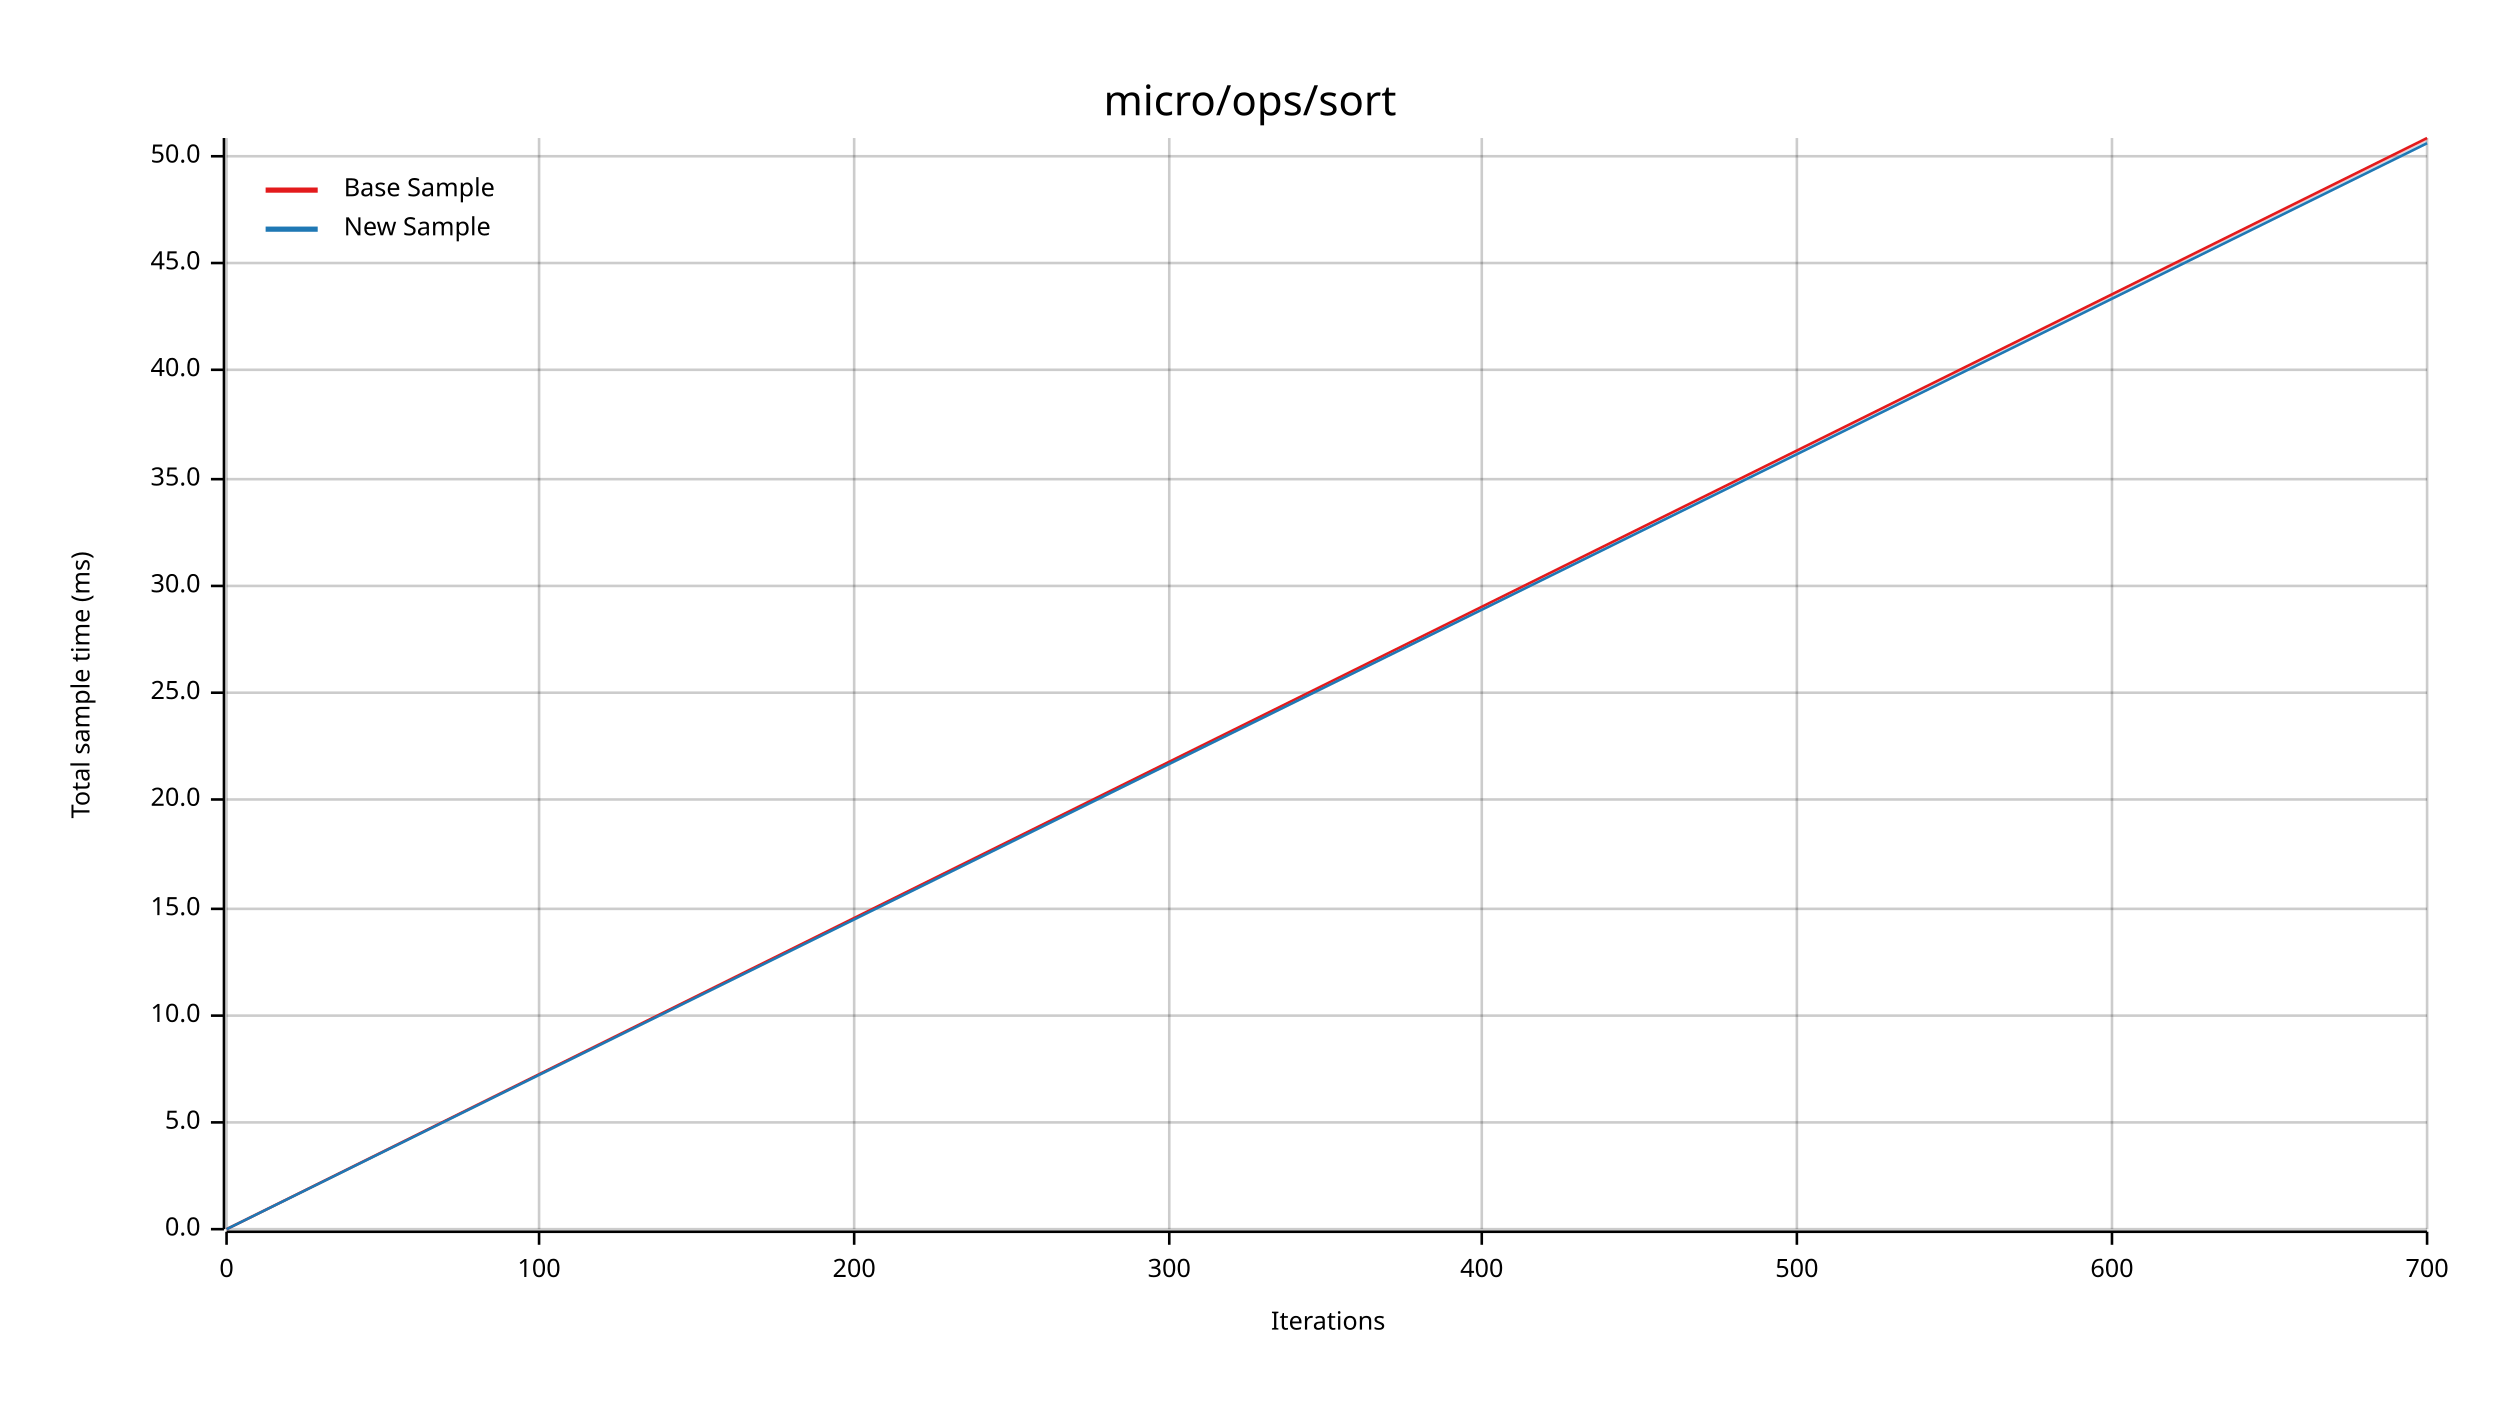
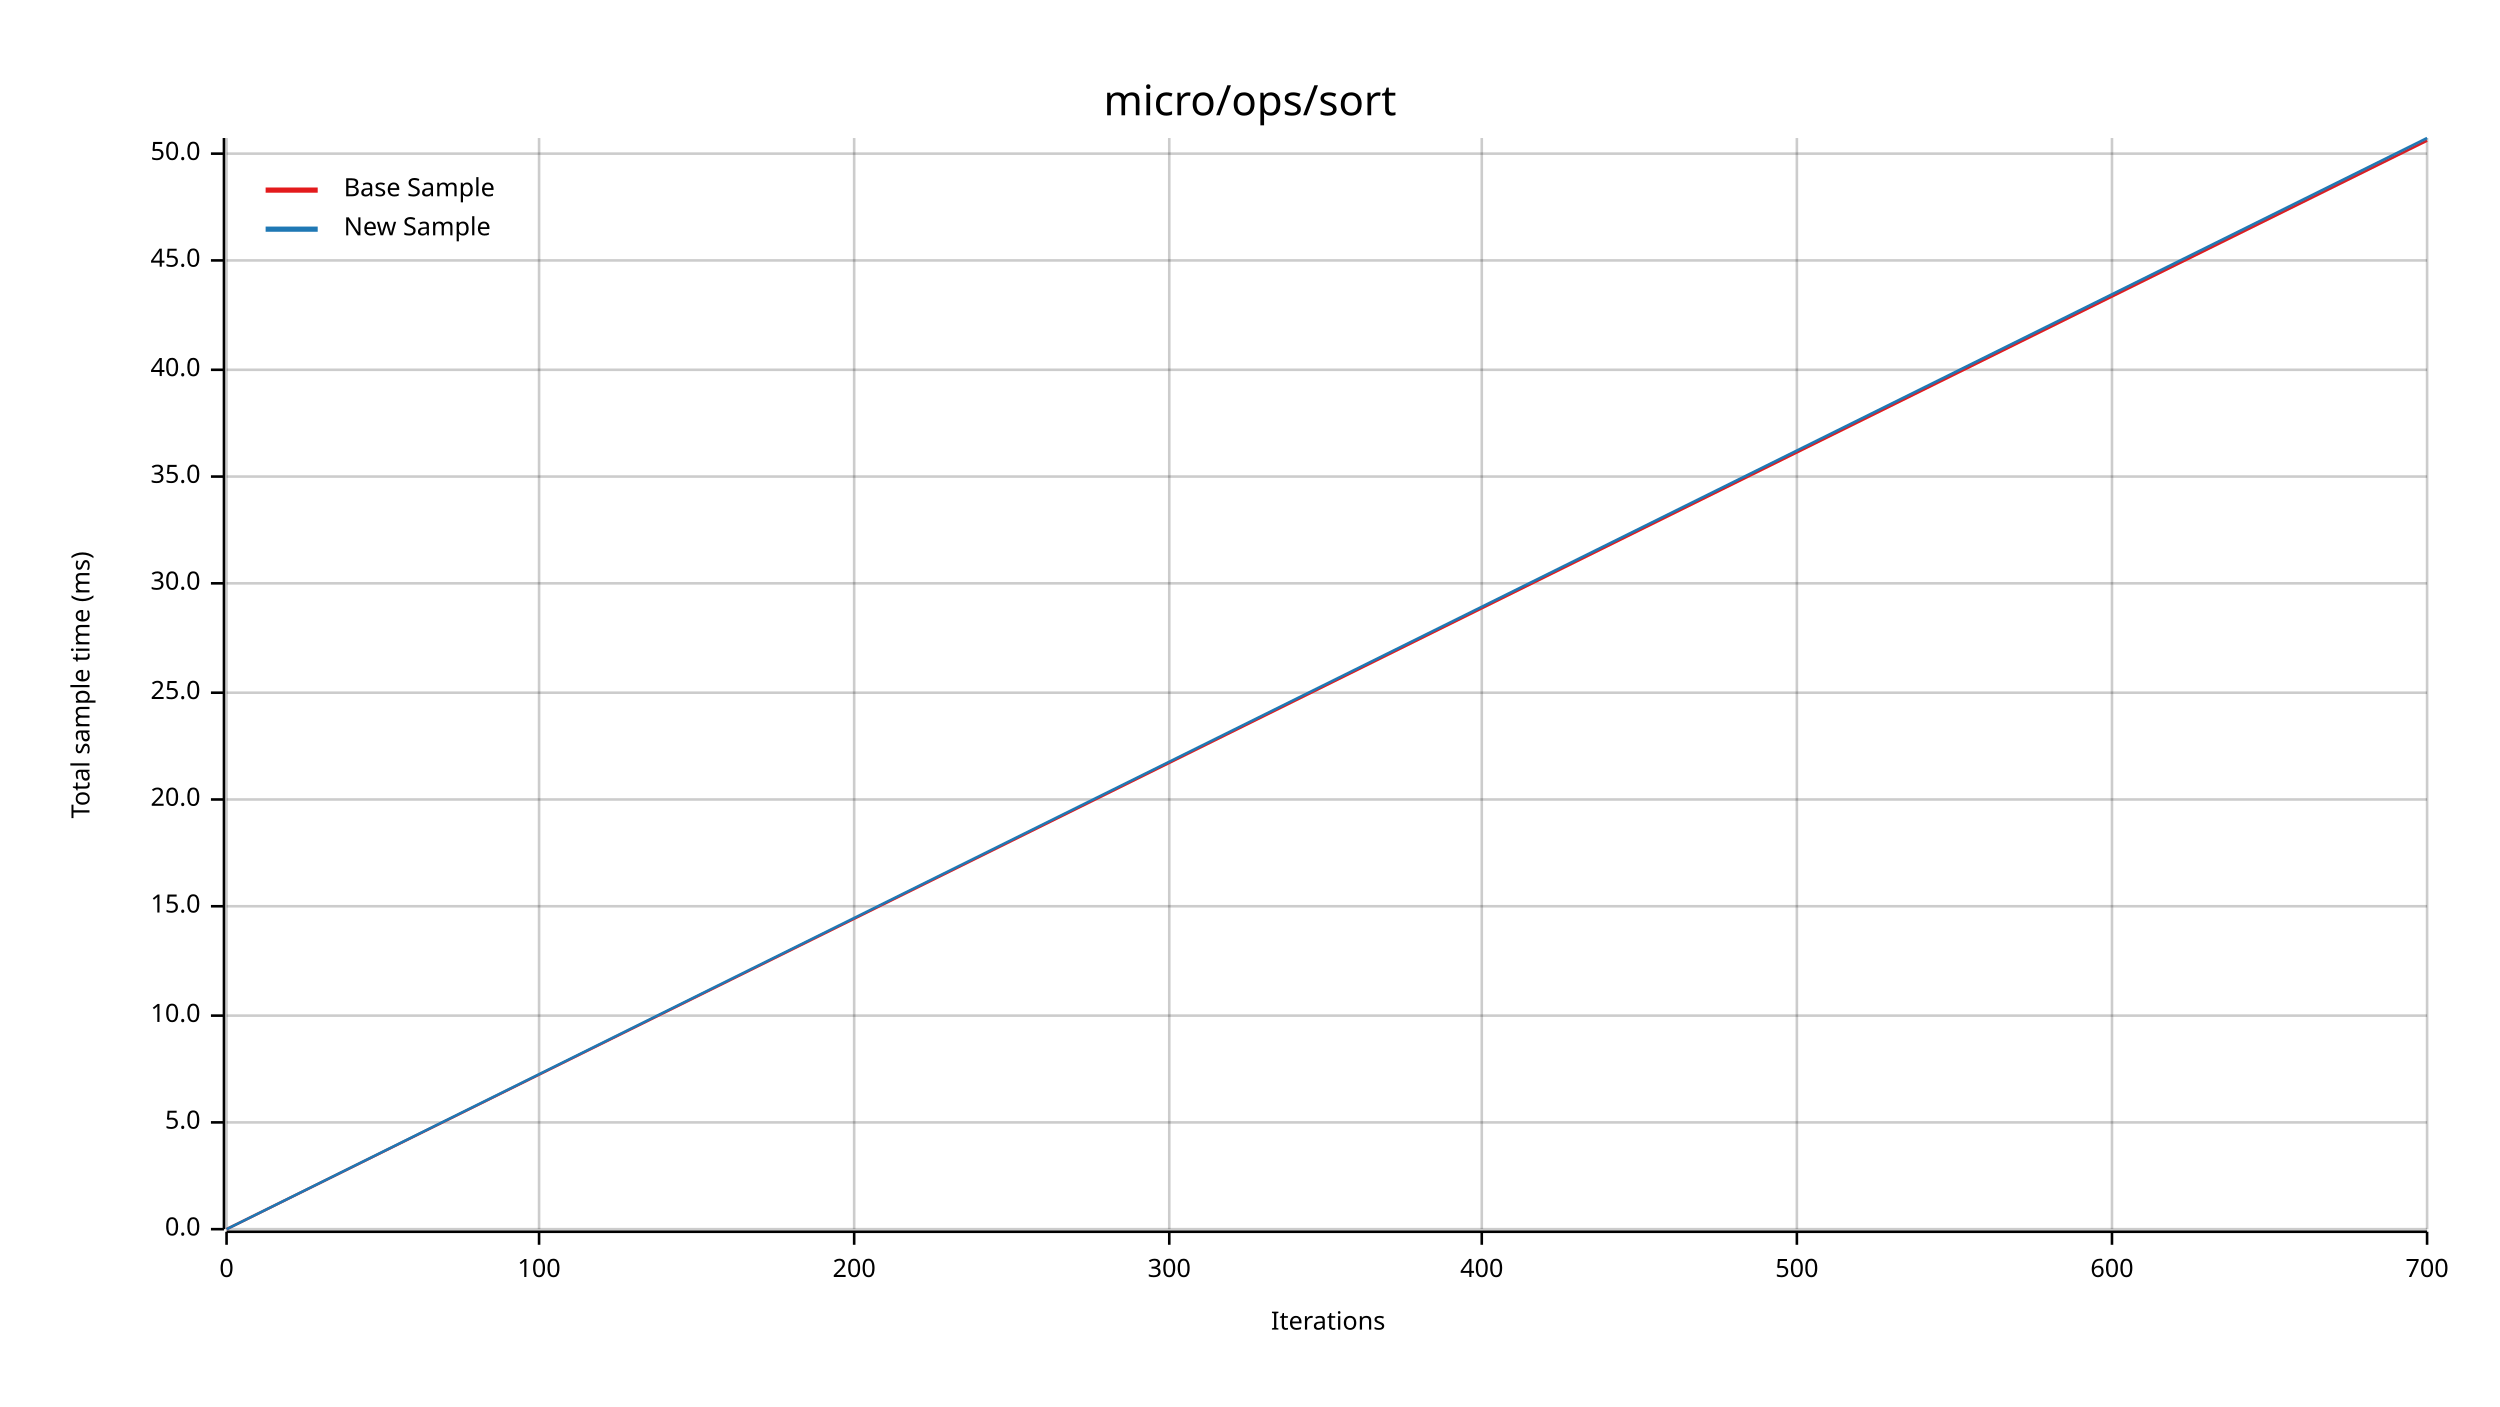
<svg xmlns="http://www.w3.org/2000/svg" width="960" height="540" viewBox="0 0 960 540">
  <text x="480" y="32" dy="0.76em" text-anchor="middle" font-family="sans-serif" font-size="16.129" opacity="1" fill="#000000">
micro/ops/sort
</text>
  <text x="27" y="263" dy="0.76em" text-anchor="middle" font-family="sans-serif" font-size="9.677" opacity="1" fill="#000000" transform="rotate(270, 27, 263)">
Total sample time (ms)
</text>
  <text x="510" y="513" dy="-0.5ex" text-anchor="middle" font-family="sans-serif" font-size="9.677" opacity="1" fill="#000000">
Iterations
</text>
  <line opacity="0.2" stroke="#000000" stroke-width="1" x1="87" y1="472" x2="87" y2="53" />
  <line opacity="0.2" stroke="#000000" stroke-width="1" x1="207" y1="472" x2="207" y2="53" />
  <line opacity="0.2" stroke="#000000" stroke-width="1" x1="328" y1="472" x2="328" y2="53" />
  <line opacity="0.2" stroke="#000000" stroke-width="1" x1="449" y1="472" x2="449" y2="53" />
  <line opacity="0.2" stroke="#000000" stroke-width="1" x1="569" y1="472" x2="569" y2="53" />
  <line opacity="0.2" stroke="#000000" stroke-width="1" x1="690" y1="472" x2="690" y2="53" />
  <line opacity="0.2" stroke="#000000" stroke-width="1" x1="811" y1="472" x2="811" y2="53" />
  <line opacity="0.2" stroke="#000000" stroke-width="1" x1="932" y1="472" x2="932" y2="53" />
  <line opacity="0.2" stroke="#000000" stroke-width="1" x1="87" y1="472" x2="932" y2="472" />
  <line opacity="0.2" stroke="#000000" stroke-width="1" x1="87" y1="431" x2="932" y2="431" />
  <line opacity="0.2" stroke="#000000" stroke-width="1" x1="87" y1="390" x2="932" y2="390" />
-   <line opacity="0.2" stroke="#000000" stroke-width="1" x1="87" y1="349" x2="932" y2="349" />
+   <line opacity="0.2" stroke="#000000" stroke-width="1" x1="87" y1="348" x2="932" y2="348" />
  <line opacity="0.2" stroke="#000000" stroke-width="1" x1="87" y1="307" x2="932" y2="307" />
  <line opacity="0.2" stroke="#000000" stroke-width="1" x1="87" y1="266" x2="932" y2="266" />
-   <line opacity="0.2" stroke="#000000" stroke-width="1" x1="87" y1="225" x2="932" y2="225" />
-   <line opacity="0.2" stroke="#000000" stroke-width="1" x1="87" y1="184" x2="932" y2="184" />
+   <line opacity="0.2" stroke="#000000" stroke-width="1" x1="87" y1="224" x2="932" y2="224" />
+   <line opacity="0.2" stroke="#000000" stroke-width="1" x1="87" y1="183" x2="932" y2="183" />
  <line opacity="0.2" stroke="#000000" stroke-width="1" x1="87" y1="142" x2="932" y2="142" />
-   <line opacity="0.2" stroke="#000000" stroke-width="1" x1="87" y1="101" x2="932" y2="101" />
-   <line opacity="0.2" stroke="#000000" stroke-width="1" x1="87" y1="60" x2="932" y2="60" />
+   <line opacity="0.2" stroke="#000000" stroke-width="1" x1="87" y1="100" x2="932" y2="100" />
+   <line opacity="0.2" stroke="#000000" stroke-width="1" x1="87" y1="59" x2="932" y2="59" />
  <polyline fill="none" opacity="1" stroke="#000000" stroke-width="1" points="86,53 86,472 " />
  <text x="77" y="472" dy="0.5ex" text-anchor="end" font-family="sans-serif" font-size="9.677" opacity="1" fill="#000000">
0.0
</text>
  <polyline fill="none" opacity="1" stroke="#000000" stroke-width="1" points="81,472 86,472 " />
  <text x="77" y="431" dy="0.5ex" text-anchor="end" font-family="sans-serif" font-size="9.677" opacity="1" fill="#000000">
5.0
</text>
  <polyline fill="none" opacity="1" stroke="#000000" stroke-width="1" points="81,431 86,431 " />
  <text x="77" y="390" dy="0.5ex" text-anchor="end" font-family="sans-serif" font-size="9.677" opacity="1" fill="#000000">
10.0
</text>
  <polyline fill="none" opacity="1" stroke="#000000" stroke-width="1" points="81,390 86,390 " />
-   <text x="77" y="349" dy="0.5ex" text-anchor="end" font-family="sans-serif" font-size="9.677" opacity="1" fill="#000000">
+   <text x="77" y="348" dy="0.5ex" text-anchor="end" font-family="sans-serif" font-size="9.677" opacity="1" fill="#000000">
15.0
</text>
-   <polyline fill="none" opacity="1" stroke="#000000" stroke-width="1" points="81,349 86,349 " />
+   <polyline fill="none" opacity="1" stroke="#000000" stroke-width="1" points="81,348 86,348 " />
  <text x="77" y="307" dy="0.5ex" text-anchor="end" font-family="sans-serif" font-size="9.677" opacity="1" fill="#000000">
20.0
</text>
  <polyline fill="none" opacity="1" stroke="#000000" stroke-width="1" points="81,307 86,307 " />
  <text x="77" y="266" dy="0.5ex" text-anchor="end" font-family="sans-serif" font-size="9.677" opacity="1" fill="#000000">
25.0
</text>
  <polyline fill="none" opacity="1" stroke="#000000" stroke-width="1" points="81,266 86,266 " />
-   <text x="77" y="225" dy="0.5ex" text-anchor="end" font-family="sans-serif" font-size="9.677" opacity="1" fill="#000000">
+   <text x="77" y="224" dy="0.5ex" text-anchor="end" font-family="sans-serif" font-size="9.677" opacity="1" fill="#000000">
30.0
</text>
-   <polyline fill="none" opacity="1" stroke="#000000" stroke-width="1" points="81,225 86,225 " />
-   <text x="77" y="184" dy="0.5ex" text-anchor="end" font-family="sans-serif" font-size="9.677" opacity="1" fill="#000000">
+   <polyline fill="none" opacity="1" stroke="#000000" stroke-width="1" points="81,224 86,224 " />
+   <text x="77" y="183" dy="0.5ex" text-anchor="end" font-family="sans-serif" font-size="9.677" opacity="1" fill="#000000">
35.0
</text>
-   <polyline fill="none" opacity="1" stroke="#000000" stroke-width="1" points="81,184 86,184 " />
+   <polyline fill="none" opacity="1" stroke="#000000" stroke-width="1" points="81,183 86,183 " />
  <text x="77" y="142" dy="0.5ex" text-anchor="end" font-family="sans-serif" font-size="9.677" opacity="1" fill="#000000">
40.0
</text>
  <polyline fill="none" opacity="1" stroke="#000000" stroke-width="1" points="81,142 86,142 " />
-   <text x="77" y="101" dy="0.5ex" text-anchor="end" font-family="sans-serif" font-size="9.677" opacity="1" fill="#000000">
+   <text x="77" y="100" dy="0.5ex" text-anchor="end" font-family="sans-serif" font-size="9.677" opacity="1" fill="#000000">
45.0
</text>
-   <polyline fill="none" opacity="1" stroke="#000000" stroke-width="1" points="81,101 86,101 " />
-   <text x="77" y="60" dy="0.5ex" text-anchor="end" font-family="sans-serif" font-size="9.677" opacity="1" fill="#000000">
+   <polyline fill="none" opacity="1" stroke="#000000" stroke-width="1" points="81,100 86,100 " />
+   <text x="77" y="59" dy="0.5ex" text-anchor="end" font-family="sans-serif" font-size="9.677" opacity="1" fill="#000000">
50.0
</text>
-   <polyline fill="none" opacity="1" stroke="#000000" stroke-width="1" points="81,60 86,60 " />
+   <polyline fill="none" opacity="1" stroke="#000000" stroke-width="1" points="81,59 86,59 " />
  <polyline fill="none" opacity="1" stroke="#000000" stroke-width="1" points="87,473 932,473 " />
  <text x="87" y="483" dy="0.76em" text-anchor="middle" font-family="sans-serif" font-size="9.677" opacity="1" fill="#000000">
0
</text>
  <polyline fill="none" opacity="1" stroke="#000000" stroke-width="1" points="87,473 87,478 " />
  <text x="207" y="483" dy="0.76em" text-anchor="middle" font-family="sans-serif" font-size="9.677" opacity="1" fill="#000000">
100
</text>
  <polyline fill="none" opacity="1" stroke="#000000" stroke-width="1" points="207,473 207,478 " />
  <text x="328" y="483" dy="0.76em" text-anchor="middle" font-family="sans-serif" font-size="9.677" opacity="1" fill="#000000">
200
</text>
  <polyline fill="none" opacity="1" stroke="#000000" stroke-width="1" points="328,473 328,478 " />
  <text x="449" y="483" dy="0.76em" text-anchor="middle" font-family="sans-serif" font-size="9.677" opacity="1" fill="#000000">
300
</text>
  <polyline fill="none" opacity="1" stroke="#000000" stroke-width="1" points="449,473 449,478 " />
  <text x="569" y="483" dy="0.76em" text-anchor="middle" font-family="sans-serif" font-size="9.677" opacity="1" fill="#000000">
400
</text>
  <polyline fill="none" opacity="1" stroke="#000000" stroke-width="1" points="569,473 569,478 " />
  <text x="690" y="483" dy="0.76em" text-anchor="middle" font-family="sans-serif" font-size="9.677" opacity="1" fill="#000000">
500
</text>
  <polyline fill="none" opacity="1" stroke="#000000" stroke-width="1" points="690,473 690,478 " />
  <text x="811" y="483" dy="0.76em" text-anchor="middle" font-family="sans-serif" font-size="9.677" opacity="1" fill="#000000">
600
</text>
  <polyline fill="none" opacity="1" stroke="#000000" stroke-width="1" points="811,473 811,478 " />
  <text x="932" y="483" dy="0.76em" text-anchor="middle" font-family="sans-serif" font-size="9.677" opacity="1" fill="#000000">
700
</text>
  <polyline fill="none" opacity="1" stroke="#000000" stroke-width="1" points="932,473 932,478 " />
-   <polyline fill="none" opacity="1" stroke="#E31A1C" stroke-width="1" points="87,472 932,53 " />
+   <polyline fill="none" opacity="1" stroke="#E31A1C" stroke-width="1" points="87,472 932,54 " />
  <polygon opacity="0.25" fill="#E31A1C" points="87,472 932,54 932,53 " />
-   <polyline fill="none" opacity="1" stroke="#1F78B4" stroke-width="1" points="87,472 932,55 " />
-   <polygon opacity="0.25" fill="#1F78B4" points="87,472 932,55 932,54 " />
+   <polyline fill="none" opacity="1" stroke="#1F78B4" stroke-width="1" points="87,472 932,53 " />
+   <polygon opacity="0.25" fill="#1F78B4" points="87,472 932,54 932,53 " />
  <text x="132" y="68" dy="0.76em" text-anchor="start" font-family="sans-serif" font-size="9.677" opacity="1" fill="#000000">
Base Sample
</text>
  <text x="132" y="83" dy="0.76em" text-anchor="start" font-family="sans-serif" font-size="9.677" opacity="1" fill="#000000">
New Sample
</text>
  <polyline fill="none" opacity="1" stroke="#E31A1C" stroke-width="2" points="102,73 122,73 " />
  <polyline fill="none" opacity="1" stroke="#1F78B4" stroke-width="2" points="102,88 122,88 " />
</svg>
